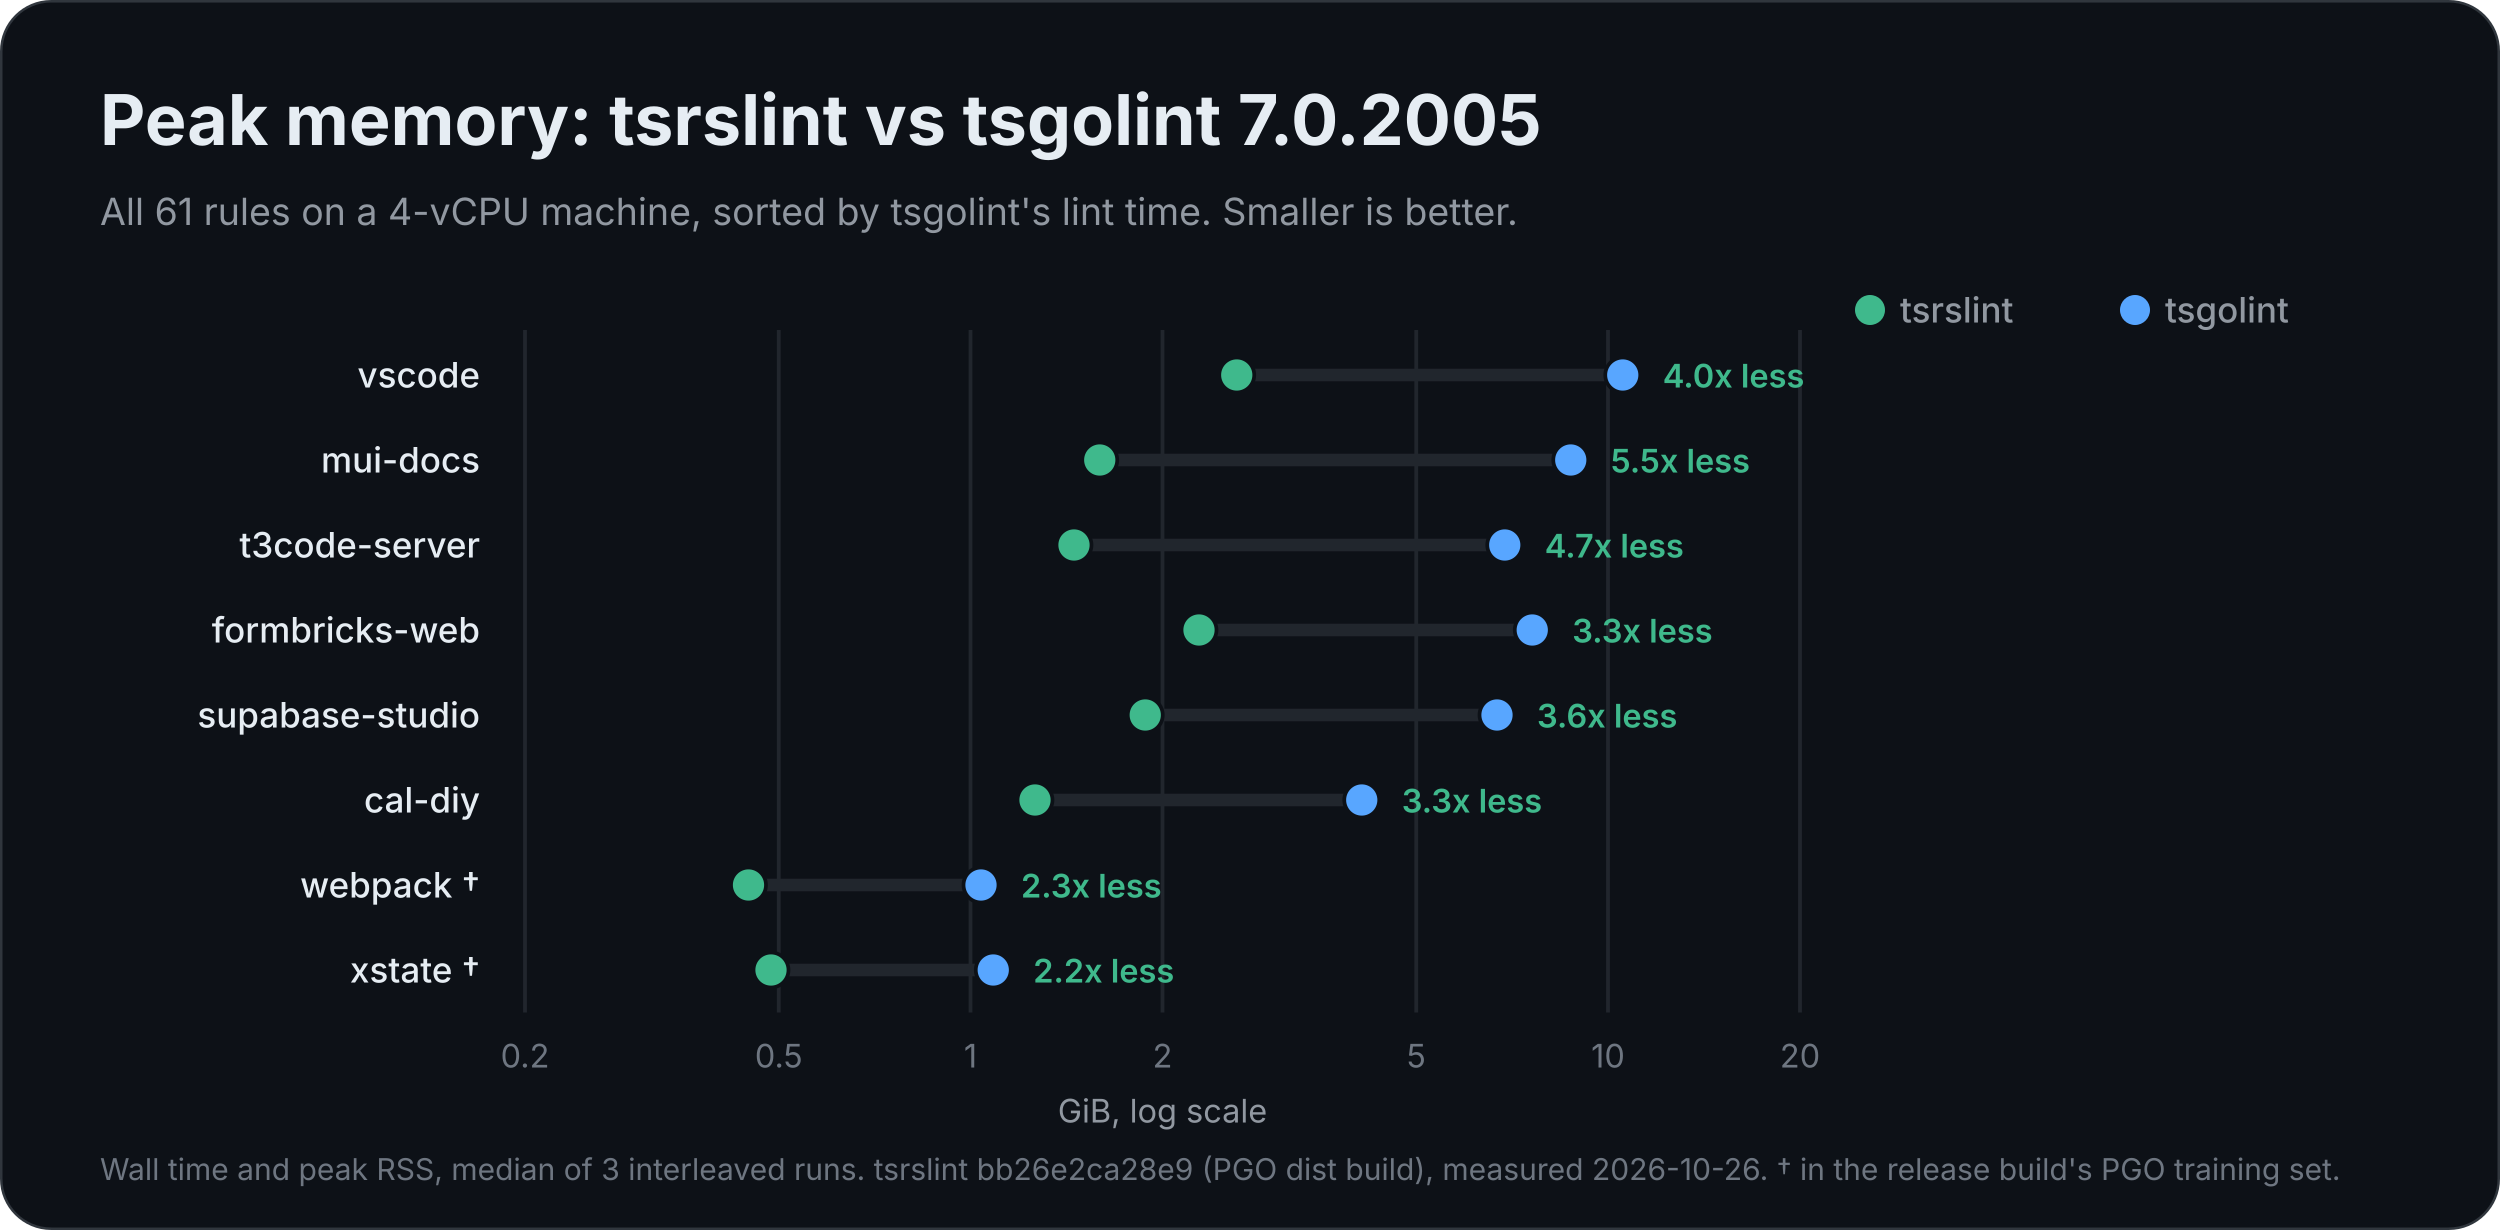
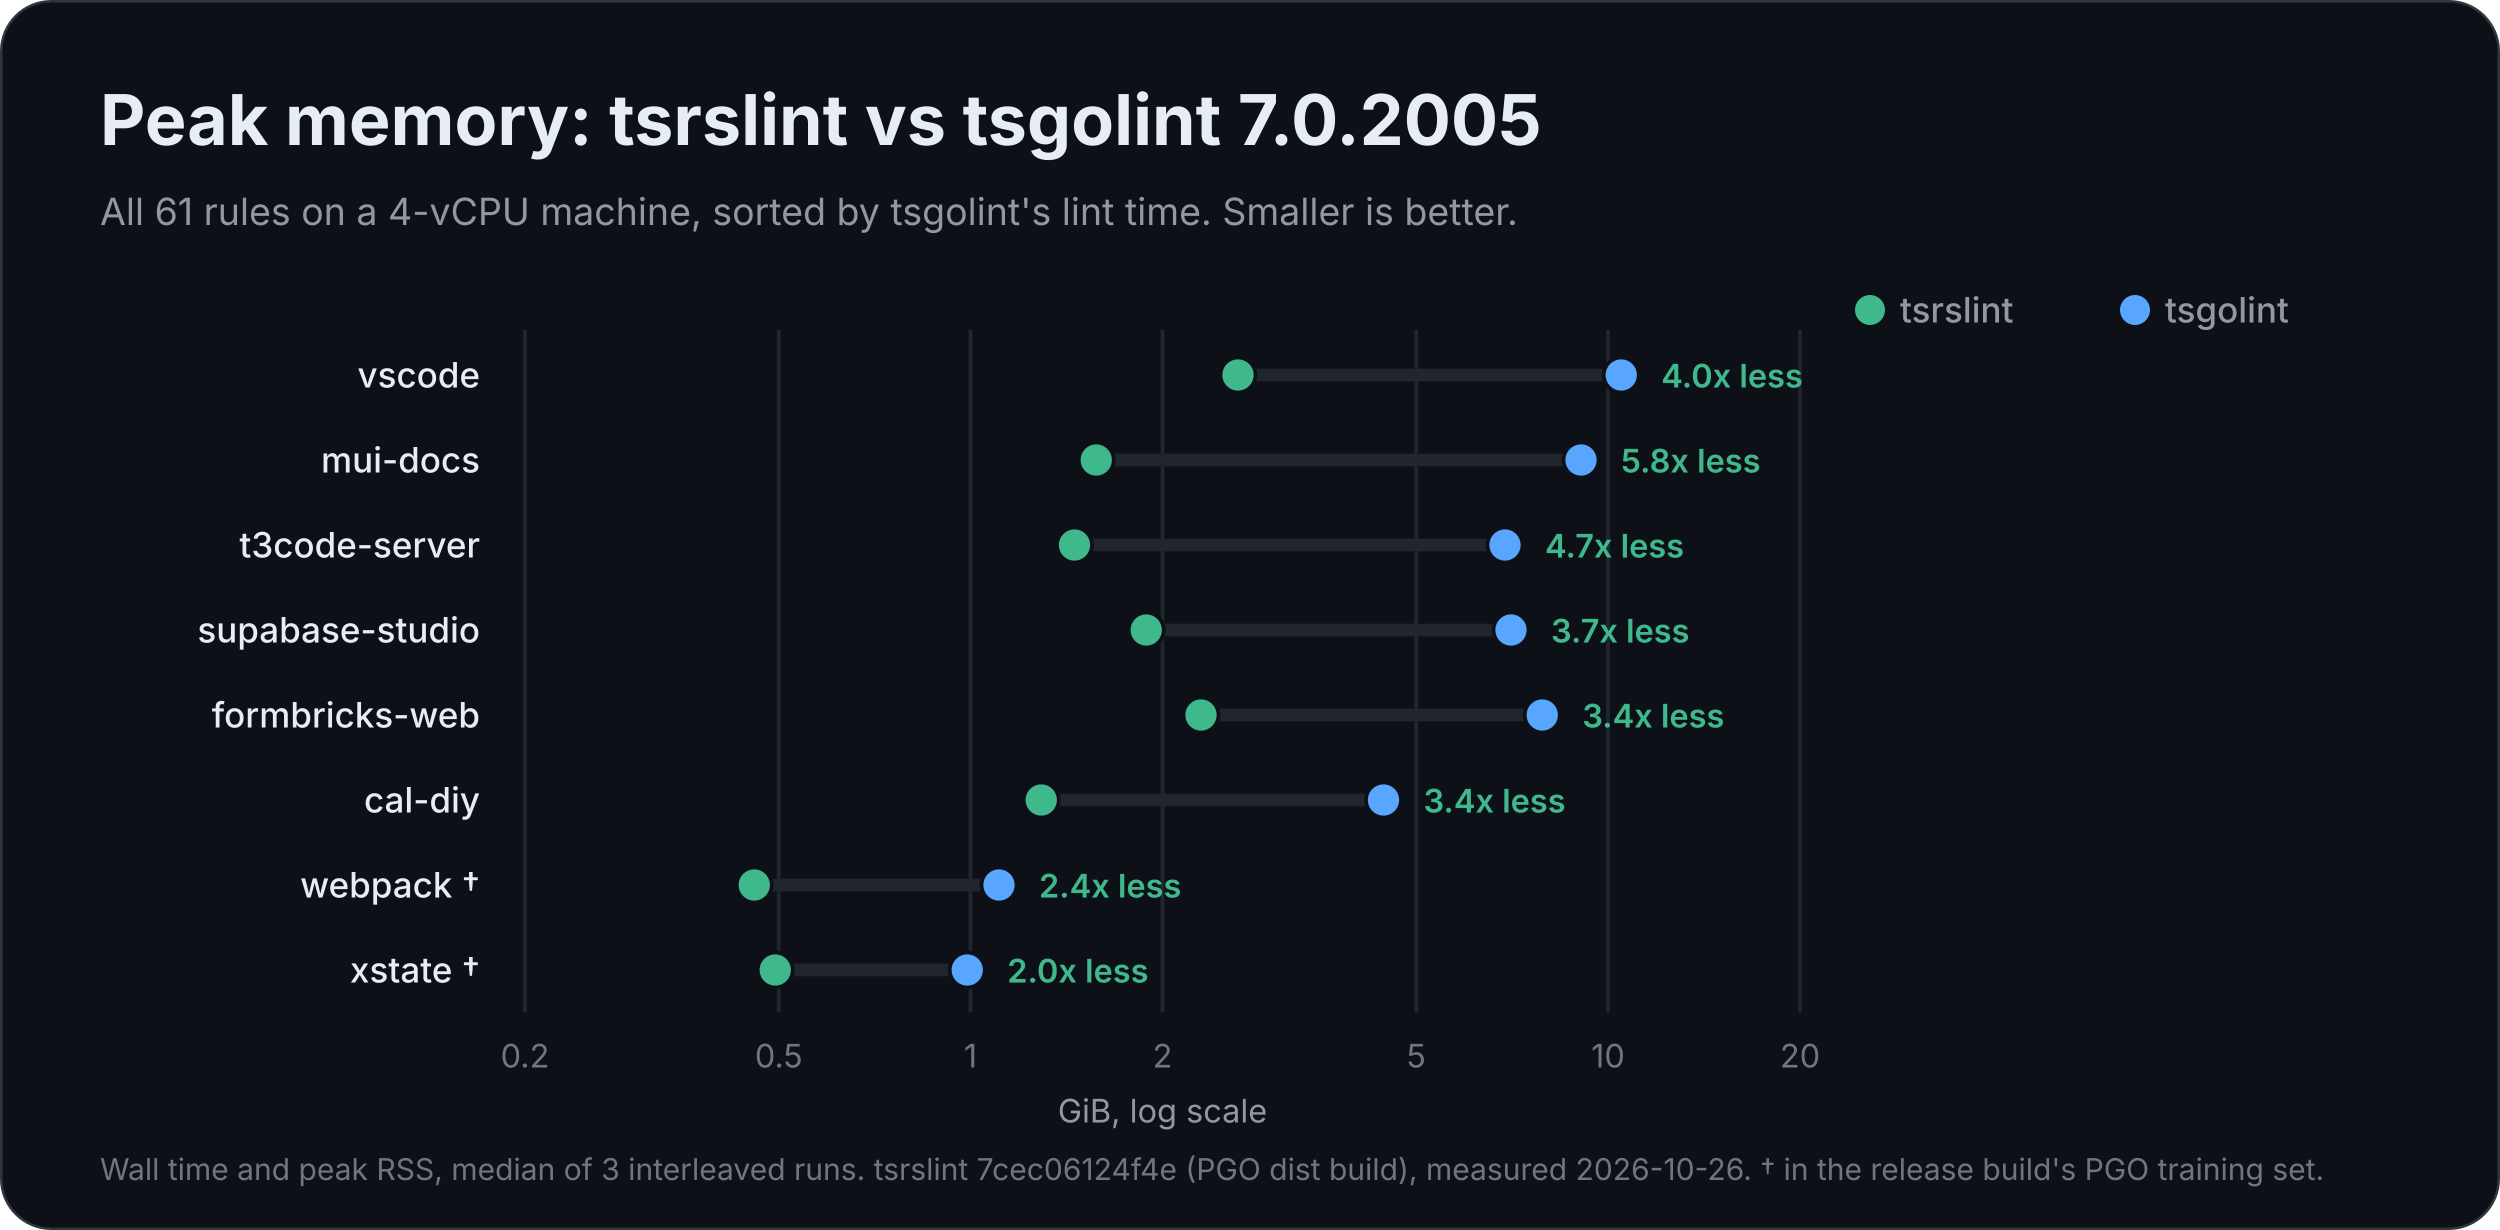
<svg xmlns="http://www.w3.org/2000/svg" width="1000" height="492" viewBox="0 0 1000 492" role="img" aria-labelledby="title description">
  <rect x="0.5" y="0.5" width="999" height="491" rx="20" fill="#0d1117" stroke="#30363d" />
  <g font-family="Inter, -apple-system, BlinkMacSystemFont, 'Segoe UI', Helvetica, Arial, sans-serif" fill="#e6edf3">
    <text x="40" y="58" font-size="28" font-weight="700">Peak memory: tsrslint vs tsgolint 7.0.2005</text>
    <text x="40" y="90" font-size="15" font-weight="400" fill="#9198a1">All 61 rules on a 4-vCPU machine, sorted by tsgolint's lint time. Smaller is better.</text>
    <circle cx="854" cy="124" r="6" fill="#58a6ff" />
    <text x="866" y="129" font-size="14" font-weight="500" fill="#9198a1">tsgolint</text>
    <circle cx="748" cy="124" r="6" fill="#3fb98c" />
    <text x="760" y="129" font-size="14" font-weight="500" fill="#9198a1">tsrslint</text>
    <g data-scale="log">
      <line x1="210.0" y1="132" x2="210.0" y2="405.0" stroke="#21262d" stroke-width="1.5" />
      <text x="210.0" y="427.0" font-size="13" font-weight="400" fill="#6e7681" text-anchor="middle">0.2</text>
      <line x1="311.5" y1="132" x2="311.5" y2="405.0" stroke="#21262d" stroke-width="1.5" />
      <text x="311.5" y="427.0" font-size="13" font-weight="400" fill="#6e7681" text-anchor="middle">0.5</text>
      <line x1="388.2" y1="132" x2="388.2" y2="405.0" stroke="#21262d" stroke-width="1.5" />
      <text x="388.2" y="427.0" font-size="13" font-weight="400" fill="#6e7681" text-anchor="middle">1</text>
      <line x1="465.0" y1="132" x2="465.0" y2="405.0" stroke="#21262d" stroke-width="1.5" />
      <text x="465.0" y="427.0" font-size="13" font-weight="400" fill="#6e7681" text-anchor="middle">2</text>
      <line x1="566.5" y1="132" x2="566.5" y2="405.0" stroke="#21262d" stroke-width="1.5" />
      <text x="566.5" y="427.0" font-size="13" font-weight="400" fill="#6e7681" text-anchor="middle">5</text>
      <line x1="643.2" y1="132" x2="643.2" y2="405.0" stroke="#21262d" stroke-width="1.5" />
      <text x="643.2" y="427.0" font-size="13" font-weight="400" fill="#6e7681" text-anchor="middle">10</text>
      <line x1="720.0" y1="132" x2="720.0" y2="405.0" stroke="#21262d" stroke-width="1.5" />
      <text x="720.0" y="427.0" font-size="13" font-weight="400" fill="#6e7681" text-anchor="middle">20</text>
      <text x="465.0" y="449.0" font-size="13" font-weight="400" fill="#9198a1" text-anchor="middle">GiB, log scale</text>
    </g>
    <g data-project="vscode">
      <text x="192" y="155" font-size="14" font-weight="500" text-anchor="end">vscode</text>
-       <line x1="494.7" y1="150" x2="649.1" y2="150" stroke="#21262d" stroke-width="5" stroke-linecap="round" />
-       <circle data-binary="stock" cx="649.1" cy="150" r="7" fill="#58a6ff" stroke="#0d1117" stroke-width="1.5" />
-       <circle data-binary="tsrslint" cx="494.7" cy="150" r="7" fill="#3fb98c" stroke="#0d1117" stroke-width="1.5" />
-       <text x="665.1" y="155" font-size="13" font-weight="600" fill="#3fb98c">4.0x less</text>
+       <line x1="495.2" y1="150" x2="648.5" y2="150" stroke="#21262d" stroke-width="5" stroke-linecap="round" />
+       <circle data-binary="stock" cx="648.5" cy="150" r="7" fill="#58a6ff" stroke="#0d1117" stroke-width="1.5" />
+       <circle data-binary="tsrslint" cx="495.2" cy="150" r="7" fill="#3fb98c" stroke="#0d1117" stroke-width="1.5" />
+       <text x="664.5" y="155" font-size="13" font-weight="600" fill="#3fb98c">4.0x less</text>
    </g>
    <g data-project="mui-docs">
      <text x="192" y="189" font-size="14" font-weight="500" text-anchor="end">mui-docs</text>
-       <line x1="439.9" y1="184" x2="628.3" y2="184" stroke="#21262d" stroke-width="5" stroke-linecap="round" />
-       <circle data-binary="stock" cx="628.3" cy="184" r="7" fill="#58a6ff" stroke="#0d1117" stroke-width="1.5" />
-       <circle data-binary="tsrslint" cx="439.9" cy="184" r="7" fill="#3fb98c" stroke="#0d1117" stroke-width="1.5" />
-       <text x="644.3" y="189" font-size="13" font-weight="600" fill="#3fb98c">5.5x less</text>
+       <line x1="438.5" y1="184" x2="632.4" y2="184" stroke="#21262d" stroke-width="5" stroke-linecap="round" />
+       <circle data-binary="stock" cx="632.4" cy="184" r="7" fill="#58a6ff" stroke="#0d1117" stroke-width="1.5" />
+       <circle data-binary="tsrslint" cx="438.5" cy="184" r="7" fill="#3fb98c" stroke="#0d1117" stroke-width="1.5" />
+       <text x="648.4" y="189" font-size="13" font-weight="600" fill="#3fb98c">5.8x less</text>
    </g>
    <g data-project="t3code-server">
      <text x="192" y="223" font-size="14" font-weight="500" text-anchor="end">t3code-server</text>
-       <line x1="429.6" y1="218" x2="601.9" y2="218" stroke="#21262d" stroke-width="5" stroke-linecap="round" />
-       <circle data-binary="stock" cx="601.9" cy="218" r="7" fill="#58a6ff" stroke="#0d1117" stroke-width="1.5" />
-       <circle data-binary="tsrslint" cx="429.6" cy="218" r="7" fill="#3fb98c" stroke="#0d1117" stroke-width="1.5" />
-       <text x="617.9" y="223" font-size="13" font-weight="600" fill="#3fb98c">4.7x less</text>
+       <line x1="429.8" y1="218" x2="602.0" y2="218" stroke="#21262d" stroke-width="5" stroke-linecap="round" />
+       <circle data-binary="stock" cx="602.0" cy="218" r="7" fill="#58a6ff" stroke="#0d1117" stroke-width="1.5" />
+       <circle data-binary="tsrslint" cx="429.8" cy="218" r="7" fill="#3fb98c" stroke="#0d1117" stroke-width="1.5" />
+       <text x="618.0" y="223" font-size="13" font-weight="600" fill="#3fb98c">4.7x less</text>
+     </g>
+     <g data-project="supabase-studio">
+       <text x="192" y="257" font-size="14" font-weight="500" text-anchor="end">supabase-studio</text>
+       <line x1="458.5" y1="252" x2="604.4" y2="252" stroke="#21262d" stroke-width="5" stroke-linecap="round" />
+       <circle data-binary="stock" cx="604.4" cy="252" r="7" fill="#58a6ff" stroke="#0d1117" stroke-width="1.5" />
+       <circle data-binary="tsrslint" cx="458.5" cy="252" r="7" fill="#3fb98c" stroke="#0d1117" stroke-width="1.5" />
+       <text x="620.4" y="257" font-size="13" font-weight="600" fill="#3fb98c">3.7x less</text>
    </g>
    <g data-project="formbricks-web">
-       <text x="192" y="257" font-size="14" font-weight="500" text-anchor="end">formbricks-web</text>
-       <line x1="479.6" y1="252" x2="612.9" y2="252" stroke="#21262d" stroke-width="5" stroke-linecap="round" />
-       <circle data-binary="stock" cx="612.9" cy="252" r="7" fill="#58a6ff" stroke="#0d1117" stroke-width="1.5" />
-       <circle data-binary="tsrslint" cx="479.6" cy="252" r="7" fill="#3fb98c" stroke="#0d1117" stroke-width="1.5" />
-       <text x="628.9" y="257" font-size="13" font-weight="600" fill="#3fb98c">3.3x less</text>
-     </g>
-     <g data-project="supabase-studio">
-       <text x="192" y="291" font-size="14" font-weight="500" text-anchor="end">supabase-studio</text>
-       <line x1="458.1" y1="286" x2="598.8" y2="286" stroke="#21262d" stroke-width="5" stroke-linecap="round" />
-       <circle data-binary="stock" cx="598.8" cy="286" r="7" fill="#58a6ff" stroke="#0d1117" stroke-width="1.5" />
-       <circle data-binary="tsrslint" cx="458.1" cy="286" r="7" fill="#3fb98c" stroke="#0d1117" stroke-width="1.5" />
-       <text x="614.8" y="291" font-size="13" font-weight="600" fill="#3fb98c">3.6x less</text>
+       <text x="192" y="291" font-size="14" font-weight="500" text-anchor="end">formbricks-web</text>
+       <line x1="480.4" y1="286" x2="616.9" y2="286" stroke="#21262d" stroke-width="5" stroke-linecap="round" />
+       <circle data-binary="stock" cx="616.9" cy="286" r="7" fill="#58a6ff" stroke="#0d1117" stroke-width="1.5" />
+       <circle data-binary="tsrslint" cx="480.4" cy="286" r="7" fill="#3fb98c" stroke="#0d1117" stroke-width="1.5" />
+       <text x="632.9" y="291" font-size="13" font-weight="600" fill="#3fb98c">3.4x less</text>
    </g>
    <g data-project="cal-diy">
      <text x="192" y="325" font-size="14" font-weight="500" text-anchor="end">cal-diy</text>
-       <line x1="414.0" y1="320" x2="544.7" y2="320" stroke="#21262d" stroke-width="5" stroke-linecap="round" />
-       <circle data-binary="stock" cx="544.7" cy="320" r="7" fill="#58a6ff" stroke="#0d1117" stroke-width="1.5" />
-       <circle data-binary="tsrslint" cx="414.0" cy="320" r="7" fill="#3fb98c" stroke="#0d1117" stroke-width="1.5" />
-       <text x="560.7" y="325" font-size="13" font-weight="600" fill="#3fb98c">3.3x less</text>
+       <line x1="416.5" y1="320" x2="553.4" y2="320" stroke="#21262d" stroke-width="5" stroke-linecap="round" />
+       <circle data-binary="stock" cx="553.4" cy="320" r="7" fill="#58a6ff" stroke="#0d1117" stroke-width="1.5" />
+       <circle data-binary="tsrslint" cx="416.5" cy="320" r="7" fill="#3fb98c" stroke="#0d1117" stroke-width="1.5" />
+       <text x="569.4" y="325" font-size="13" font-weight="600" fill="#3fb98c">3.4x less</text>
    </g>
    <g data-project="webpack">
      <text x="192" y="359" font-size="14" font-weight="500" text-anchor="end">webpack †</text>
-       <line x1="299.4" y1="354" x2="392.4" y2="354" stroke="#21262d" stroke-width="5" stroke-linecap="round" />
-       <circle data-binary="stock" cx="392.4" cy="354" r="7" fill="#58a6ff" stroke="#0d1117" stroke-width="1.5" />
-       <circle data-binary="tsrslint" cx="299.4" cy="354" r="7" fill="#3fb98c" stroke="#0d1117" stroke-width="1.5" />
-       <text x="408.4" y="359" font-size="13" font-weight="600" fill="#3fb98c">2.3x less</text>
+       <line x1="301.7" y1="354" x2="399.6" y2="354" stroke="#21262d" stroke-width="5" stroke-linecap="round" />
+       <circle data-binary="stock" cx="399.6" cy="354" r="7" fill="#58a6ff" stroke="#0d1117" stroke-width="1.5" />
+       <circle data-binary="tsrslint" cx="301.7" cy="354" r="7" fill="#3fb98c" stroke="#0d1117" stroke-width="1.5" />
+       <text x="415.6" y="359" font-size="13" font-weight="600" fill="#3fb98c">2.4x less</text>
    </g>
    <g data-project="xstate">
      <text x="192" y="393" font-size="14" font-weight="500" text-anchor="end">xstate †</text>
-       <line x1="308.4" y1="388" x2="397.3" y2="388" stroke="#21262d" stroke-width="5" stroke-linecap="round" />
-       <circle data-binary="stock" cx="397.3" cy="388" r="7" fill="#58a6ff" stroke="#0d1117" stroke-width="1.5" />
-       <circle data-binary="tsrslint" cx="308.4" cy="388" r="7" fill="#3fb98c" stroke="#0d1117" stroke-width="1.5" />
-       <text x="413.3" y="393" font-size="13" font-weight="600" fill="#3fb98c">2.2x less</text>
+       <line x1="310.1" y1="388" x2="386.9" y2="388" stroke="#21262d" stroke-width="5" stroke-linecap="round" />
+       <circle data-binary="stock" cx="386.9" cy="388" r="7" fill="#58a6ff" stroke="#0d1117" stroke-width="1.5" />
+       <circle data-binary="tsrslint" cx="310.1" cy="388" r="7" fill="#3fb98c" stroke="#0d1117" stroke-width="1.5" />
+       <text x="402.9" y="393" font-size="13" font-weight="600" fill="#3fb98c">2.0x less</text>
    </g>
-     <text x="40" y="472" font-size="12" font-weight="400" fill="#6e7681">Wall time and peak RSS, median of 3 interleaved runs. tsrslint bb26e2ca28e9 (PGO dist build), measured 2026-10-26. † in the release build's PGO training set.</text>
+     <text x="40" y="472" font-size="12" font-weight="400" fill="#6e7681">Wall time and peak RSS, median of 3 interleaved runs. tsrslint 7cec06124f4e (PGO dist build), measured 2026-10-26. † in the release build's PGO training set.</text>
  </g>
</svg>
